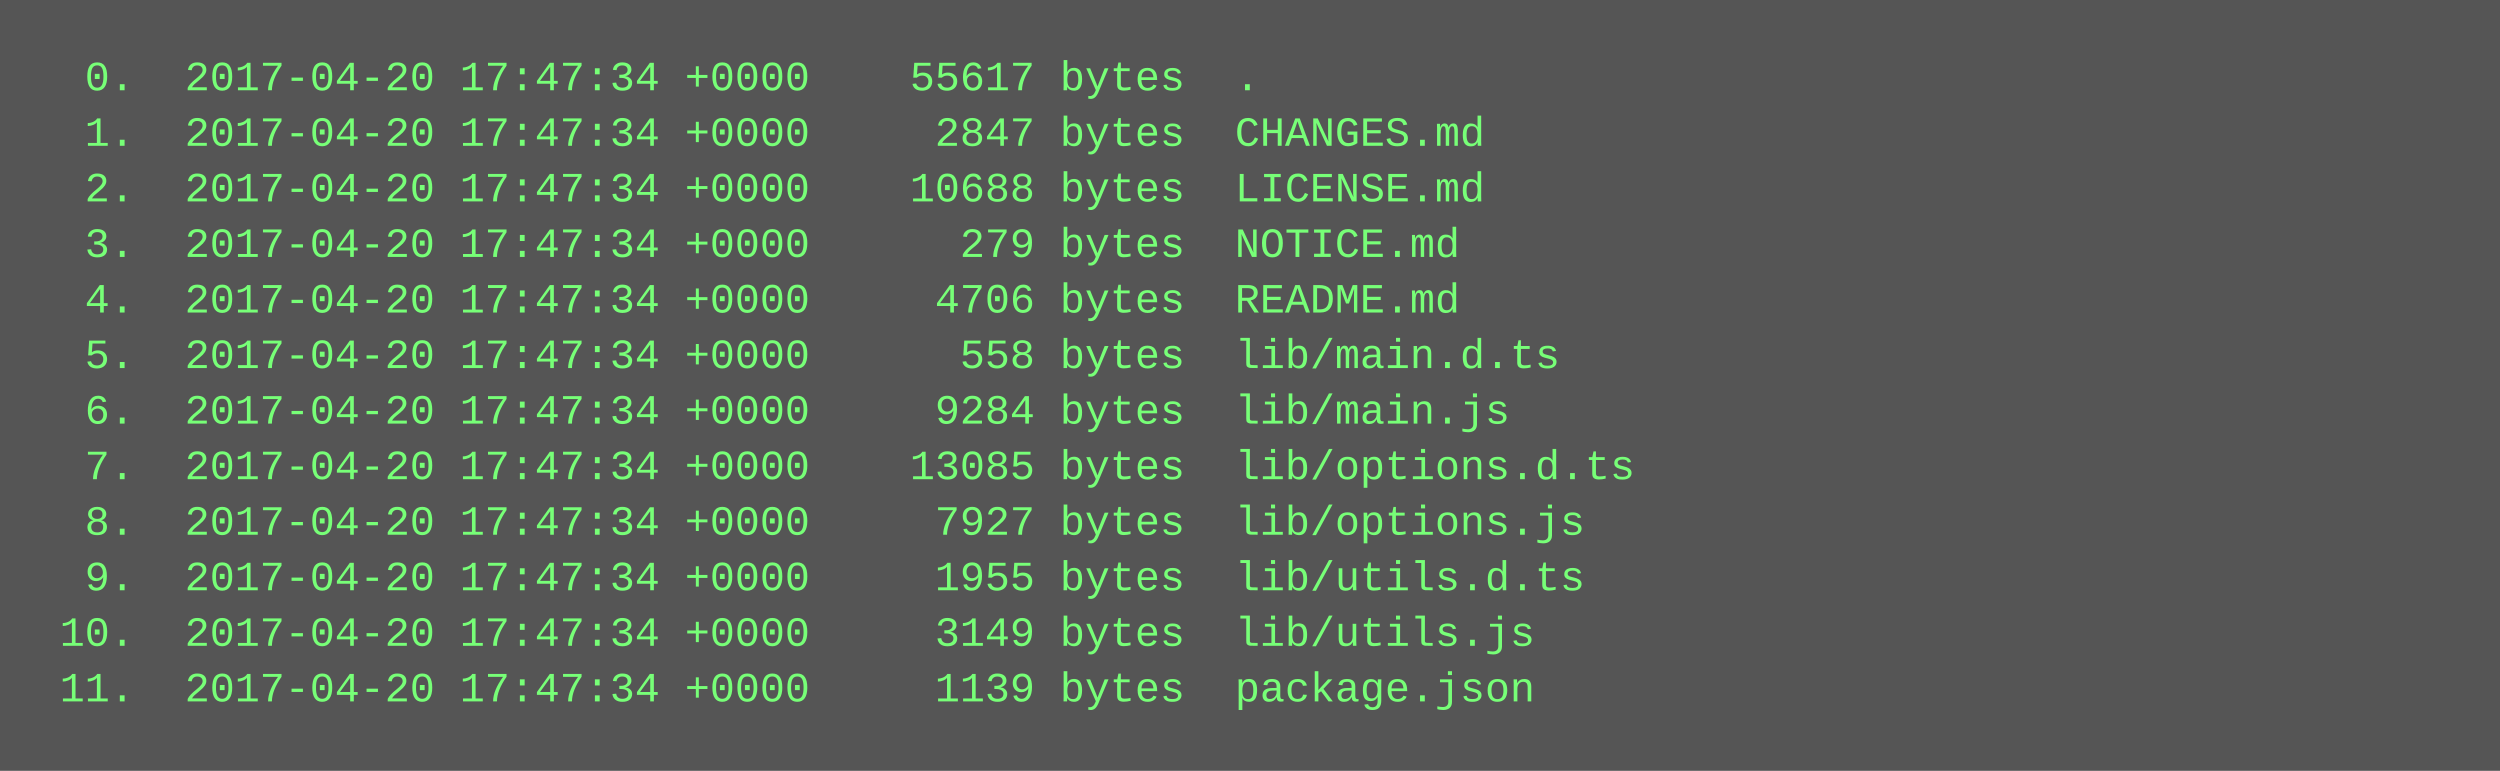
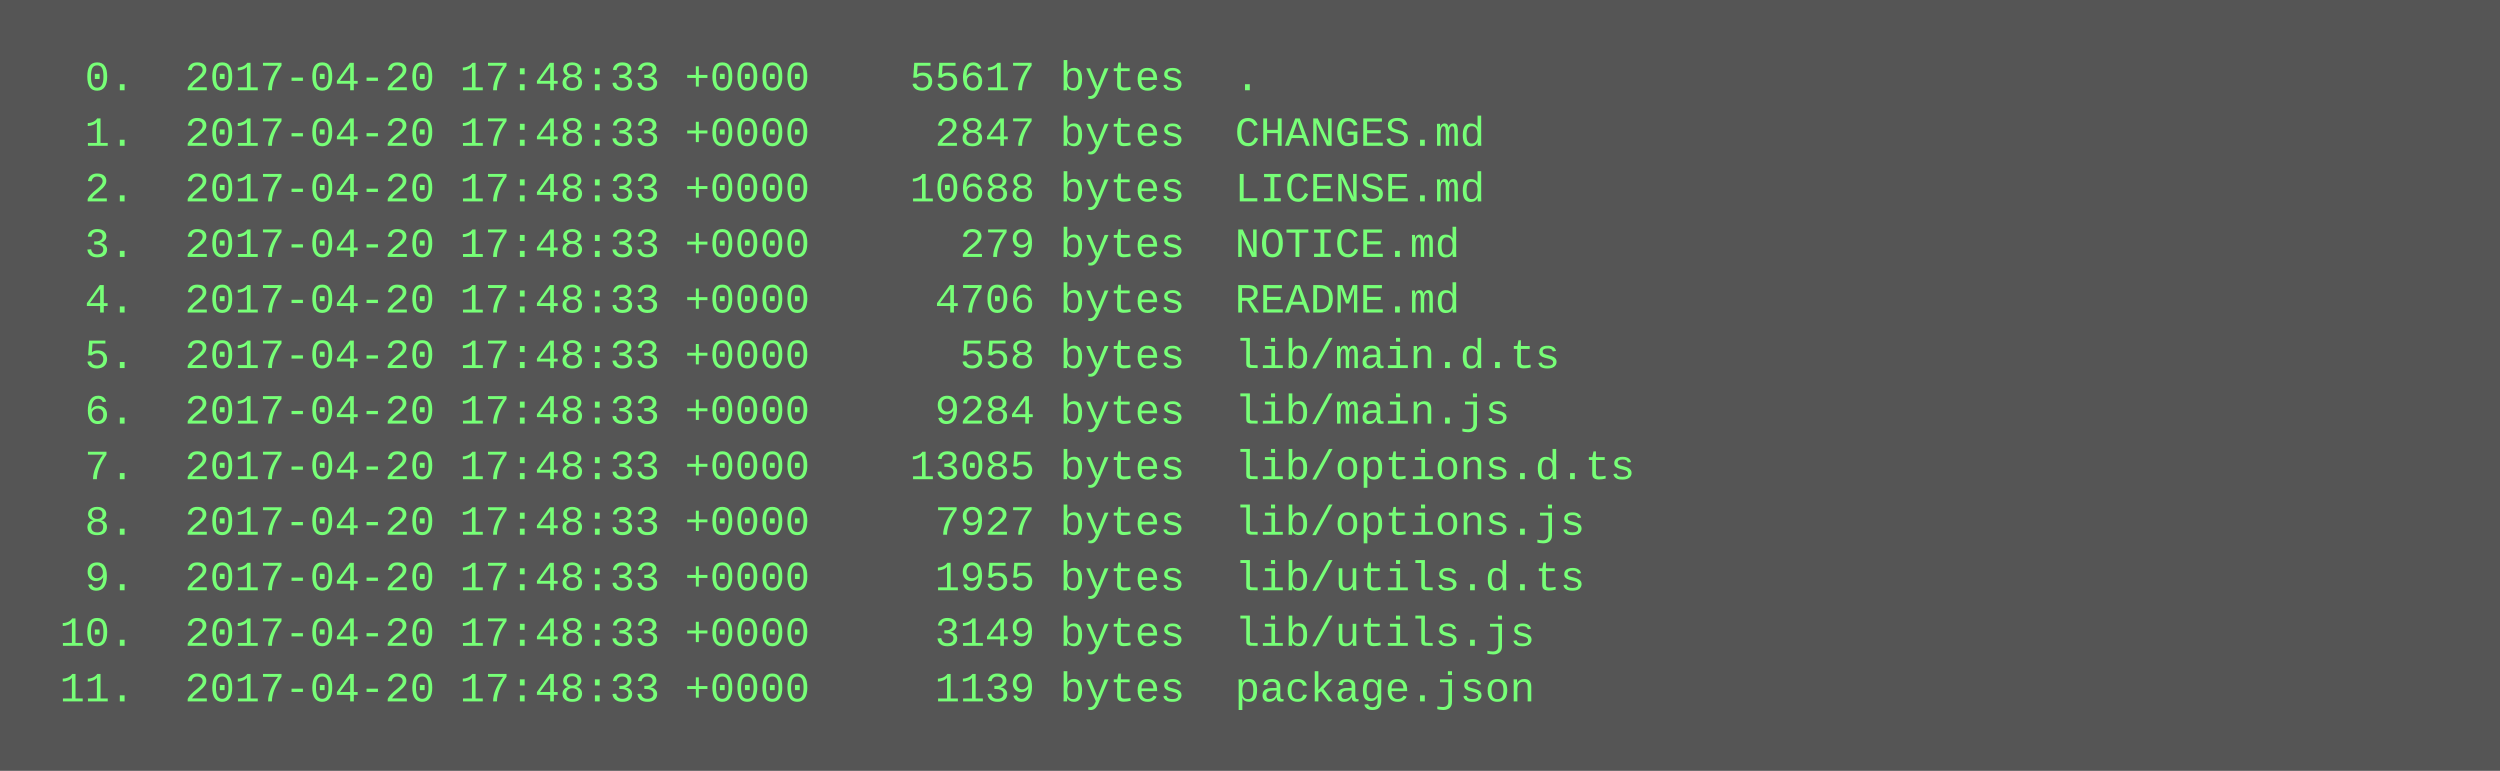
<svg xmlns="http://www.w3.org/2000/svg" height="222" width="720">
  <rect height="222" fill="#555" width="720" />
  <text fill="#7f7" font-family="Courier New" font-size="12" xml:space="preserve">
-     <tspan x="10" y="26">  0.  2017-04-20 17:47:34 +0000    55617 bytes  .</tspan>
-     <tspan x="10" y="42">  1.  2017-04-20 17:47:34 +0000     2847 bytes  CHANGES.md</tspan>
-     <tspan x="10" y="58">  2.  2017-04-20 17:47:34 +0000    10688 bytes  LICENSE.md</tspan>
-     <tspan x="10" y="74">  3.  2017-04-20 17:47:34 +0000      279 bytes  NOTICE.md</tspan>
-     <tspan x="10" y="90">  4.  2017-04-20 17:47:34 +0000     4706 bytes  README.md</tspan>
-     <tspan x="10" y="106">  5.  2017-04-20 17:47:34 +0000      558 bytes  lib/main.d.ts</tspan>
-     <tspan x="10" y="122">  6.  2017-04-20 17:47:34 +0000     9284 bytes  lib/main.js</tspan>
-     <tspan x="10" y="138">  7.  2017-04-20 17:47:34 +0000    13085 bytes  lib/options.d.ts</tspan>
-     <tspan x="10" y="154">  8.  2017-04-20 17:47:34 +0000     7927 bytes  lib/options.js</tspan>
-     <tspan x="10" y="170">  9.  2017-04-20 17:47:34 +0000     1955 bytes  lib/utils.d.ts</tspan>
-     <tspan x="10" y="186"> 10.  2017-04-20 17:47:34 +0000     3149 bytes  lib/utils.js</tspan>
-     <tspan x="10" y="202"> 11.  2017-04-20 17:47:34 +0000     1139 bytes  package.json</tspan>
+     <tspan x="10" y="26">  0.  2017-04-20 17:48:33 +0000    55617 bytes  .</tspan>
+     <tspan x="10" y="42">  1.  2017-04-20 17:48:33 +0000     2847 bytes  CHANGES.md</tspan>
+     <tspan x="10" y="58">  2.  2017-04-20 17:48:33 +0000    10688 bytes  LICENSE.md</tspan>
+     <tspan x="10" y="74">  3.  2017-04-20 17:48:33 +0000      279 bytes  NOTICE.md</tspan>
+     <tspan x="10" y="90">  4.  2017-04-20 17:48:33 +0000     4706 bytes  README.md</tspan>
+     <tspan x="10" y="106">  5.  2017-04-20 17:48:33 +0000      558 bytes  lib/main.d.ts</tspan>
+     <tspan x="10" y="122">  6.  2017-04-20 17:48:33 +0000     9284 bytes  lib/main.js</tspan>
+     <tspan x="10" y="138">  7.  2017-04-20 17:48:33 +0000    13085 bytes  lib/options.d.ts</tspan>
+     <tspan x="10" y="154">  8.  2017-04-20 17:48:33 +0000     7927 bytes  lib/options.js</tspan>
+     <tspan x="10" y="170">  9.  2017-04-20 17:48:33 +0000     1955 bytes  lib/utils.d.ts</tspan>
+     <tspan x="10" y="186"> 10.  2017-04-20 17:48:33 +0000     3149 bytes  lib/utils.js</tspan>
+     <tspan x="10" y="202"> 11.  2017-04-20 17:48:33 +0000     1139 bytes  package.json</tspan>
  </text>
</svg>
